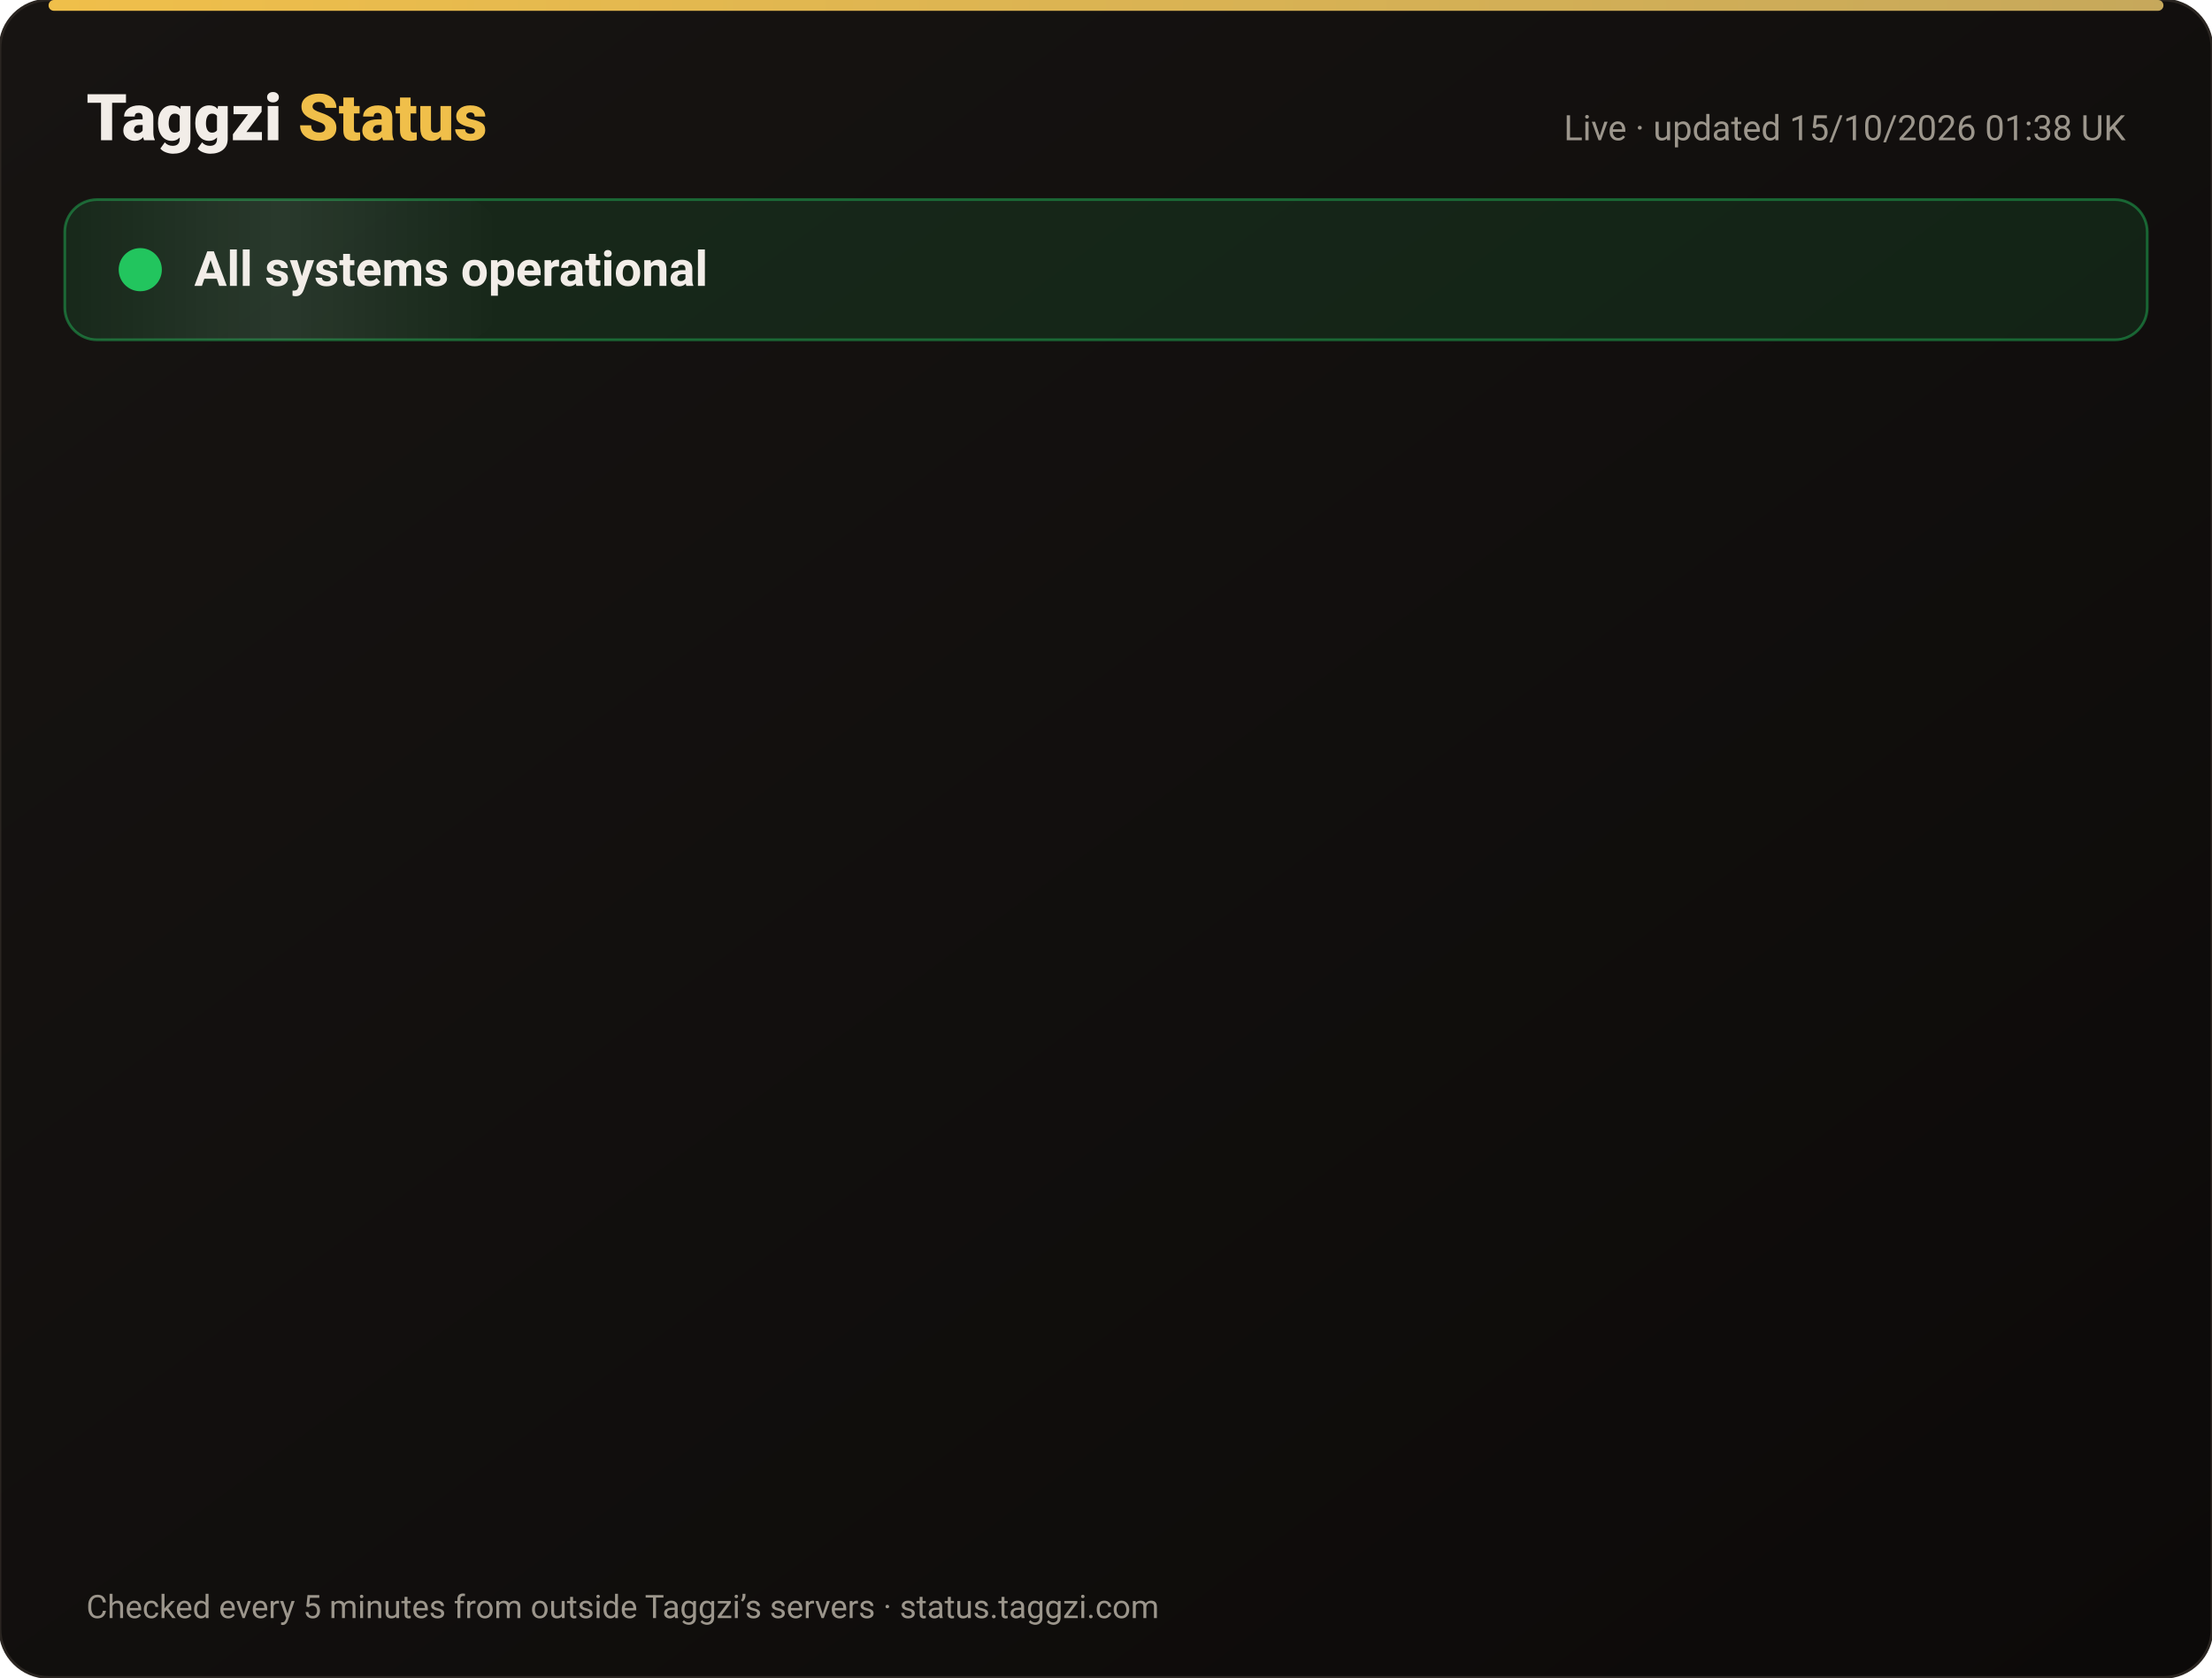
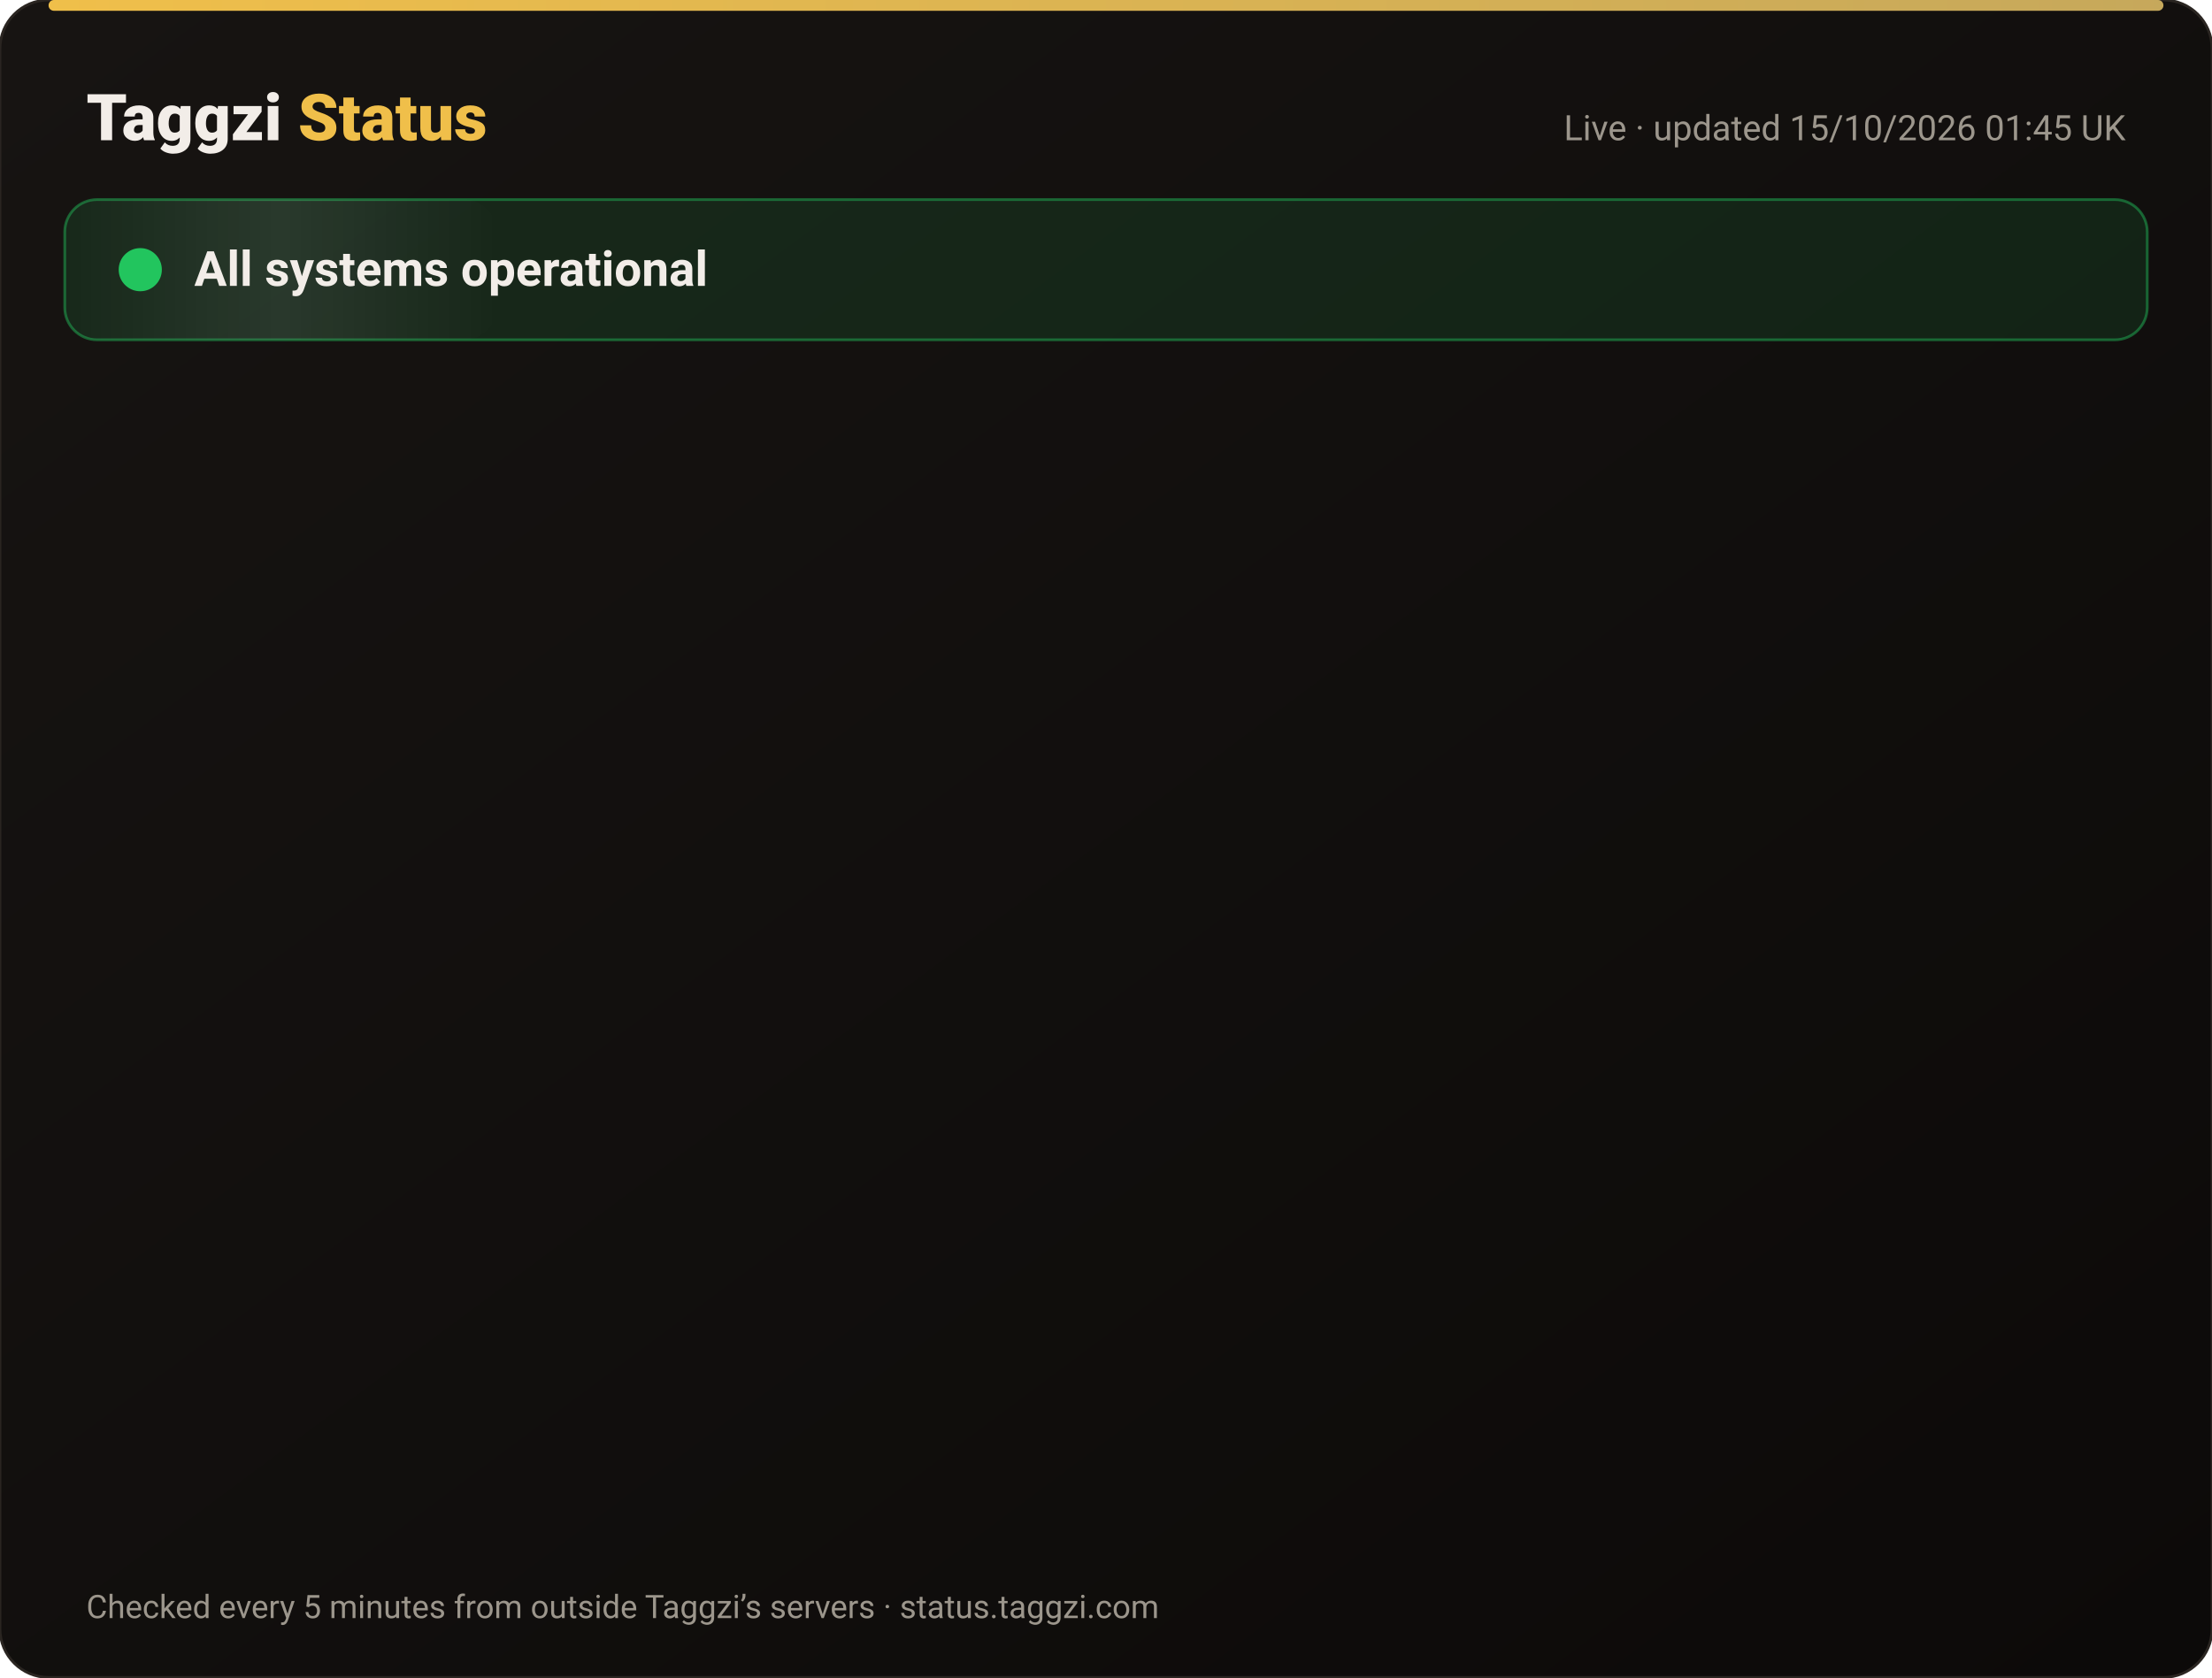
<svg xmlns="http://www.w3.org/2000/svg" width="820" height="622" viewBox="0 0 820 622" font-family="-apple-system,Segoe UI,Roboto,Helvetica,Arial,sans-serif">
  <defs>
    <linearGradient id="bg" x1="0" y1="0" x2="1" y2="1">
      <stop offset="0" stop-color="#171412" />
      <stop offset="1" stop-color="#0C0A09" />
    </linearGradient>
    <linearGradient id="gold" x1="0" x2="1">
      <stop offset="0" stop-color="#F0BF4A" />
      <stop offset="1" stop-color="#c6a85b" />
    </linearGradient>
    <linearGradient id="shine" x1="0" x2="1">
      <stop offset="0" stop-color="#fff" stop-opacity="0" />
      <stop offset=".5" stop-color="#fff" stop-opacity=".08" />
      <stop offset="1" stop-color="#fff" stop-opacity="0" />
    </linearGradient>
  </defs>
  <rect width="820" height="622" rx="18" fill="url(#bg)" stroke="#2a2521" />
  <rect x="18" y="0" width="784" height="4" rx="2" fill="url(#gold)" />
  <text x="32" y="52" font-size="24" font-weight="800" fill="#F2EDE8">Taggzi <tspan fill="#F0BF4A">Status</tspan>
  </text>
-   <text x="788" y="52" font-size="13" fill="#9C968C" text-anchor="end">Live · updated 15/10/2026 01:38 UK</text>
+   <text x="788" y="52" font-size="13" fill="#9C968C" text-anchor="end">Live · updated 15/10/2026 01:45 UK</text>
  <rect x="24" y="74" width="772" height="52" rx="12" fill="#22c55e" fill-opacity=".12" stroke="#22c55e" stroke-opacity=".45" />
  <rect x="24" y="74" width="160" height="52" rx="12" fill="url(#shine)">
    <animate attributeName="x" from="-160" to="820" dur="4s" repeatCount="indefinite" />
  </rect>
  <circle cx="52" cy="100" r="7" fill="#22c55e" />
  <circle cx="52" cy="100" r="7" fill="none" stroke="#22c55e" stroke-width="2">
    <animate attributeName="r" values="7;15;7" dur="2s" repeatCount="indefinite" />
    <animate attributeName="opacity" values=".9;0;.9" dur="2s" repeatCount="indefinite" />
  </circle>
  <text x="72" y="106" font-size="18" font-weight="700" fill="#F2EDE8">All systems operational</text>
  <g opacity="0">
    <animate attributeName="opacity" from="0" to="1" begin="0.00s" dur=".6s" fill="freeze" />
    <line x1="32" y1="188" x2="788" y2="188" stroke="#2a2521" />
    <circle cx="44" cy="166" r="6" fill="#22c55e">
      <animate attributeName="opacity" values="1;.45;1" dur="2.4s" begin="0.00s" repeatCount="indefinite" />
    </circle>
    <text x="62" y="171" font-size="15" font-weight="650" fill="#F2EDE8">Website</text>
    <text x="630" y="171" font-size="13" fill="#9C968C" text-anchor="end">100.00% uptime</text>
    <rect x="648" y="154" width="140" height="24" rx="12" fill="#22c55e" fill-opacity=".14" stroke="#22c55e" stroke-opacity=".5" />
    <text x="718" y="171" font-size="12" font-weight="700" fill="#22c55e" text-anchor="middle">Operational</text>
  </g>
  <g opacity="0">
    <animate attributeName="opacity" from="0" to="1" begin="0.15s" dur=".6s" fill="freeze" />
    <line x1="32" y1="234" x2="788" y2="234" stroke="#2a2521" />
    <circle cx="44" cy="212" r="6" fill="#22c55e">
      <animate attributeName="opacity" values="1;.45;1" dur="2.4s" begin="0.15s" repeatCount="indefinite" />
    </circle>
    <text x="62" y="217" font-size="15" font-weight="650" fill="#F2EDE8">Tag scans</text>
    <text x="630" y="217" font-size="13" fill="#9C968C" text-anchor="end">100.00% uptime</text>
    <rect x="648" y="200" width="140" height="24" rx="12" fill="#22c55e" fill-opacity=".14" stroke="#22c55e" stroke-opacity=".5" />
    <text x="718" y="217" font-size="12" font-weight="700" fill="#22c55e" text-anchor="middle">Operational</text>
  </g>
  <g opacity="0">
    <animate attributeName="opacity" from="0" to="1" begin="0.30s" dur=".6s" fill="freeze" />
    <line x1="32" y1="280" x2="788" y2="280" stroke="#2a2521" />
    <circle cx="44" cy="258" r="6" fill="#22c55e">
      <animate attributeName="opacity" values="1;.45;1" dur="2.4s" begin="0.30s" repeatCount="indefinite" />
    </circle>
    <text x="62" y="263" font-size="15" font-weight="650" fill="#F2EDE8">Manual tag lookup</text>
    <text x="630" y="263" font-size="13" fill="#9C968C" text-anchor="end">100.00% uptime</text>
    <rect x="648" y="246" width="140" height="24" rx="12" fill="#22c55e" fill-opacity=".14" stroke="#22c55e" stroke-opacity=".5" />
    <text x="718" y="263" font-size="12" font-weight="700" fill="#22c55e" text-anchor="middle">Operational</text>
  </g>
  <g opacity="0">
    <animate attributeName="opacity" from="0" to="1" begin="0.45s" dur=".6s" fill="freeze" />
    <line x1="32" y1="326" x2="788" y2="326" stroke="#2a2521" />
    <circle cx="44" cy="304" r="6" fill="#22c55e">
      <animate attributeName="opacity" values="1;.45;1" dur="2.4s" begin="0.45s" repeatCount="indefinite" />
    </circle>
    <text x="62" y="309" font-size="15" font-weight="650" fill="#F2EDE8">App &amp; login</text>
    <text x="630" y="309" font-size="13" fill="#9C968C" text-anchor="end">100.00% uptime</text>
    <rect x="648" y="292" width="140" height="24" rx="12" fill="#22c55e" fill-opacity=".14" stroke="#22c55e" stroke-opacity=".5" />
    <text x="718" y="309" font-size="12" font-weight="700" fill="#22c55e" text-anchor="middle">Operational</text>
  </g>
  <g opacity="0">
    <animate attributeName="opacity" from="0" to="1" begin="0.60s" dur=".6s" fill="freeze" />
    <line x1="32" y1="372" x2="788" y2="372" stroke="#2a2521" />
    <circle cx="44" cy="350" r="6" fill="#22c55e">
      <animate attributeName="opacity" values="1;.45;1" dur="2.4s" begin="0.60s" repeatCount="indefinite" />
    </circle>
    <text x="62" y="355" font-size="15" font-weight="650" fill="#F2EDE8">Community alerts</text>
    <text x="630" y="355" font-size="13" fill="#9C968C" text-anchor="end">100.00% uptime</text>
    <rect x="648" y="338" width="140" height="24" rx="12" fill="#22c55e" fill-opacity=".14" stroke="#22c55e" stroke-opacity=".5" />
    <text x="718" y="355" font-size="12" font-weight="700" fill="#22c55e" text-anchor="middle">Operational</text>
  </g>
  <g opacity="0">
    <animate attributeName="opacity" from="0" to="1" begin="0.75s" dur=".6s" fill="freeze" />
    <line x1="32" y1="418" x2="788" y2="418" stroke="#2a2521" />
    <circle cx="44" cy="396" r="6" fill="#22c55e">
      <animate attributeName="opacity" values="1;.45;1" dur="2.4s" begin="0.75s" repeatCount="indefinite" />
    </circle>
    <text x="62" y="401" font-size="15" font-weight="650" fill="#F2EDE8">Private calling</text>
    <text x="630" y="401" font-size="13" fill="#9C968C" text-anchor="end">100.00% uptime</text>
    <rect x="648" y="384" width="140" height="24" rx="12" fill="#22c55e" fill-opacity=".14" stroke="#22c55e" stroke-opacity=".5" />
    <text x="718" y="401" font-size="12" font-weight="700" fill="#22c55e" text-anchor="middle">Operational</text>
  </g>
  <g opacity="0">
    <animate attributeName="opacity" from="0" to="1" begin="0.90s" dur=".6s" fill="freeze" />
    <line x1="32" y1="464" x2="788" y2="464" stroke="#2a2521" />
    <circle cx="44" cy="442" r="6" fill="#22c55e">
      <animate attributeName="opacity" values="1;.45;1" dur="2.4s" begin="0.90s" repeatCount="indefinite" />
    </circle>
    <text x="62" y="447" font-size="15" font-weight="650" fill="#F2EDE8">Payments</text>
    <text x="630" y="447" font-size="13" fill="#9C968C" text-anchor="end">99.98% uptime</text>
    <rect x="648" y="430" width="140" height="24" rx="12" fill="#22c55e" fill-opacity=".14" stroke="#22c55e" stroke-opacity=".5" />
    <text x="718" y="447" font-size="12" font-weight="700" fill="#22c55e" text-anchor="middle">Operational</text>
  </g>
  <g opacity="0">
    <animate attributeName="opacity" from="0" to="1" begin="1.05s" dur=".6s" fill="freeze" />
    <line x1="32" y1="510" x2="788" y2="510" stroke="#2a2521" />
    <circle cx="44" cy="488" r="6" fill="#22c55e">
      <animate attributeName="opacity" values="1;.45;1" dur="2.4s" begin="1.05s" repeatCount="indefinite" />
    </circle>
    <text x="62" y="493" font-size="15" font-weight="650" fill="#F2EDE8">Email &amp; support</text>
    <text x="630" y="493" font-size="13" fill="#9C968C" text-anchor="end">100.00% uptime</text>
    <rect x="648" y="476" width="140" height="24" rx="12" fill="#22c55e" fill-opacity=".14" stroke="#22c55e" stroke-opacity=".5" />
    <text x="718" y="493" font-size="12" font-weight="700" fill="#22c55e" text-anchor="middle">Operational</text>
  </g>
  <g opacity="0">
    <animate attributeName="opacity" from="0" to="1" begin="1.20s" dur=".6s" fill="freeze" />
    <line x1="32" y1="556" x2="788" y2="556" stroke="#2a2521" />
    <circle cx="44" cy="534" r="6" fill="#22c55e">
      <animate attributeName="opacity" values="1;.45;1" dur="2.4s" begin="1.20s" repeatCount="indefinite" />
    </circle>
    <text x="62" y="539" font-size="15" font-weight="650" fill="#F2EDE8">Secure connection (SSL)</text>
    <text x="630" y="539" font-size="13" fill="#9C968C" text-anchor="end">100.00% uptime</text>
    <rect x="648" y="522" width="140" height="24" rx="12" fill="#22c55e" fill-opacity=".14" stroke="#22c55e" stroke-opacity=".5" />
    <text x="718" y="539" font-size="12" font-weight="700" fill="#22c55e" text-anchor="middle">Operational</text>
  </g>
  <text x="32" y="600" font-size="12" fill="#9C968C">Checked every 5 minutes from outside Taggzi’s servers · status.taggzi.com</text>
</svg>
